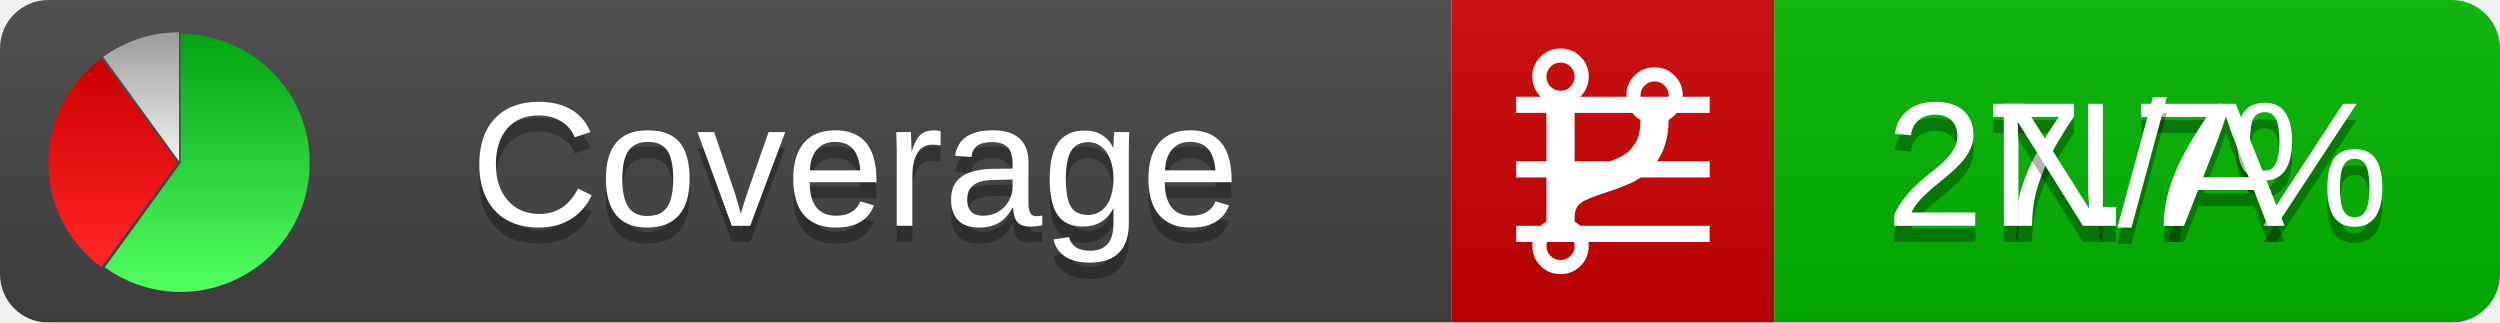
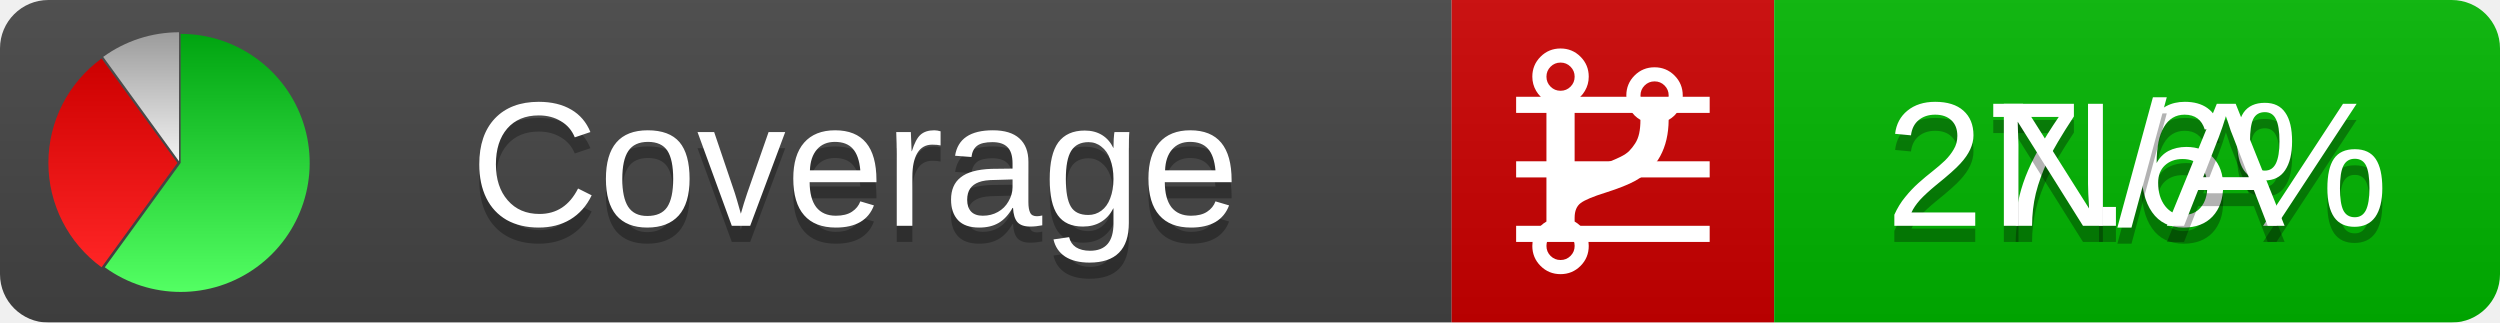
<svg xmlns="http://www.w3.org/2000/svg" xmlns:xlink="http://www.w3.org/1999/xlink" width="155" height="20">
  <style type="text/css">
          
            @keyframes fadeout {
              0 % { visibility: visible; opacity: 1; }
              40% { visibility: visible; opacity: 1; }
              50% { visibility: hidden; opacity: 0; }
              90% { visibility: hidden; opacity: 0; }
              100% { visibility: visible; opacity: 1; }
            }
            @keyframes fadein {
              0% { visibility: hidden; opacity: 0; }
              40% { visibility: hidden; opacity: 0; }
              50% { visibility: visible; opacity: 1; }
              90% { visibility: visible; opacity: 1; }
              100% { visibility: hidden; opacity: 0; }
            }
            .linecoverage {
                animation-duration: 10s;
                animation-name: fadeout;
                animation-iteration-count: infinite;
            }
            .branchcoverage {
                animation-duration: 10s;
                animation-name: fadein;
                animation-iteration-count: infinite;
            }
          
    </style>
  <defs>
    <linearGradient id="gradient" x2="0" y2="100%">
      <stop offset="0" stop-color="#bbb" stop-opacity=".1" />
      <stop offset="1" stop-opacity=".1" />
    </linearGradient>
    <linearGradient id="green" x2="0" y2="100%">
      <stop offset="0" stop-color="#00A410" />
      <stop offset="1" stop-color="#53FF63" />
    </linearGradient>
    <linearGradient id="red" x2="0" y2="100%">
      <stop offset="0" stop-color="#C00" />
      <stop offset="1" stop-color="#FF2525" />
    </linearGradient>
    <linearGradient id="gray" x2="0" y2="100%">
      <stop offset="0" stop-color="#9B9B9B" />
      <stop offset="1" stop-color="#F3F3F3" />
    </linearGradient>
    <mask id="mask">
      <rect width="155" height="20" rx="3" fill="#fff" />
    </mask>
    <g id="icon">
      <path style="fill:url(#green);" d="M205,202.5 l0,-200 a200,200 0 1,1 -117.558,361.803 z" />
      <path style="fill:url(#red);" d="M200,202.5 l-117.558,161.803 a200,200 0 0,1 0,-323.607 z" />
      <path style="fill:url(#gray);" d="M202.5,200 l-117.558,-161.803 a200,200 0 0,1 117.558,-38.196 z" />
    </g>
  </defs>
  <g mask="url(#mask)">
    <rect x="0" y="0" width="90" height="20" fill="#444" />
    <rect x="90" y="0" width="20" height="20" fill="#c00" />
    <rect x="110" y="0" width="45" height="20" fill="#00B600" />
    <rect x="0" y="0" width="155" height="20" fill="url(#gradient)" />
  </g>
  <g>
    <path class="linecoverage" stroke="#fff" d="M94 6.5 h12 M94 10.5 h12 M94 14.5 h12" />
    <path class="branchcoverage" fill="#fff" d="m 97.628,15.247 q 0,-0.364 -0.255,-0.619 -0.255,-0.255 -0.619,-0.255 -0.364,0 -0.619,0.255 -0.255,0.255 -0.255,0.619 0,0.364 0.255,0.619 0.255,0.255 0.619,0.255 0.364,0 0.619,-0.255 0.255,-0.255 0.255,-0.619 z m 0,-10.493 q 0,-0.364 -0.255,-0.619 -0.255,-0.255 -0.619,-0.255 -0.364,0 -0.619,0.255 -0.255,0.255 -0.255,0.619 0,0.364 0.255,0.619 0.255,0.255 0.619,0.255 0.364,0 0.619,-0.255 0.255,-0.255 0.255,-0.619 z m 5.83,1.166 q 0,-0.364 -0.255,-0.619 -0.255,-0.255 -0.619,-0.255 -0.364,0 -0.619,0.255 -0.255,0.255 -0.255,0.619 0,0.364 0.255,0.619 0.255,0.255 0.619,0.255 0.364,0 0.619,-0.255 0.255,-0.255 0.255,-0.619 z m 0.874,0 q 0,0.474 -0.237,0.879 -0.237,0.405 -0.638,0.633 -0.018,2.614 -2.059,3.771 -0.619,0.346 -1.849,0.738 -1.166,0.364 -1.544,0.647 -0.378,0.282 -0.378,0.911 l 0,0.237 q 0.401,0.228 0.638,0.633 0.237,0.405 0.237,0.879 0,0.729 -0.51,1.239 -0.51,0.51 -1.239,0.51 -0.729,0 -1.239,-0.51 -0.51,-0.51 -0.51,-1.239 0,-0.474 0.237,-0.879 0.237,-0.405 0.638,-0.633 l 0,-7.469 q -0.401,-0.228 -0.638,-0.633 -0.237,-0.405 -0.237,-0.879 0,-0.729 0.51,-1.239 0.51,-0.51 1.239,-0.51 0.729,0 1.239,0.51 0.51,0.51 0.51,1.239 0,0.474 -0.237,0.879 -0.237,0.405 -0.638,0.633 l 0,4.527 q 0.492,-0.237 1.403,-0.519 0.501,-0.155 0.797,-0.269 0.296,-0.114 0.642,-0.282 0.346,-0.169 0.537,-0.36 0.191,-0.191 0.369,-0.465 0.178,-0.273 0.255,-0.633 0.077,-0.36 0.077,-0.833 -0.401,-0.228 -0.638,-0.633 -0.237,-0.405 -0.237,-0.879 0,-0.729 0.51,-1.239 0.51,-0.51 1.239,-0.51 0.729,0 1.239,0.51 0.51,0.51 0.51,1.239 z" />
  </g>
  <g fill="#fff" text-anchor="middle" font-family="Verdana,Arial,Geneva,sans-serif" font-size="11">
    <a xlink:href="https://github.com/danielpalme/ReportGenerator" target="_top">
      <use xlink:href="#icon" transform="translate(3,2) scale(.04)" />
    </a>
    <text x="53" y="15" fill="#010101" fill-opacity=".3">Coverage</text>
    <text x="53" y="14" fill="#fff">Coverage</text>
-     <text class="linecoverage" x="132.5" y="15" fill="#010101" fill-opacity=".3">27.7%</text>
-     <text class="linecoverage" x="132.5" y="14">27.7%</text>
+     <text class="linecoverage" x="132.5" y="15" fill="#010101" fill-opacity=".3">27.6%</text>
+     <text class="linecoverage" x="132.5" y="14">27.6%</text>
    <text class="branchcoverage" x="132.5" y="15" fill="#010101" fill-opacity=".3">N/A</text>
    <text class="branchcoverage" x="132.5" y="14">N/A</text>
  </g>
  <g>
    <rect class="linecoverage" x="90" y="0" width="65" height="20" fill-opacity="0" />
    <rect class="branchcoverage" x="90" y="0" width="65" height="20" fill-opacity="0" />
  </g>
</svg>
